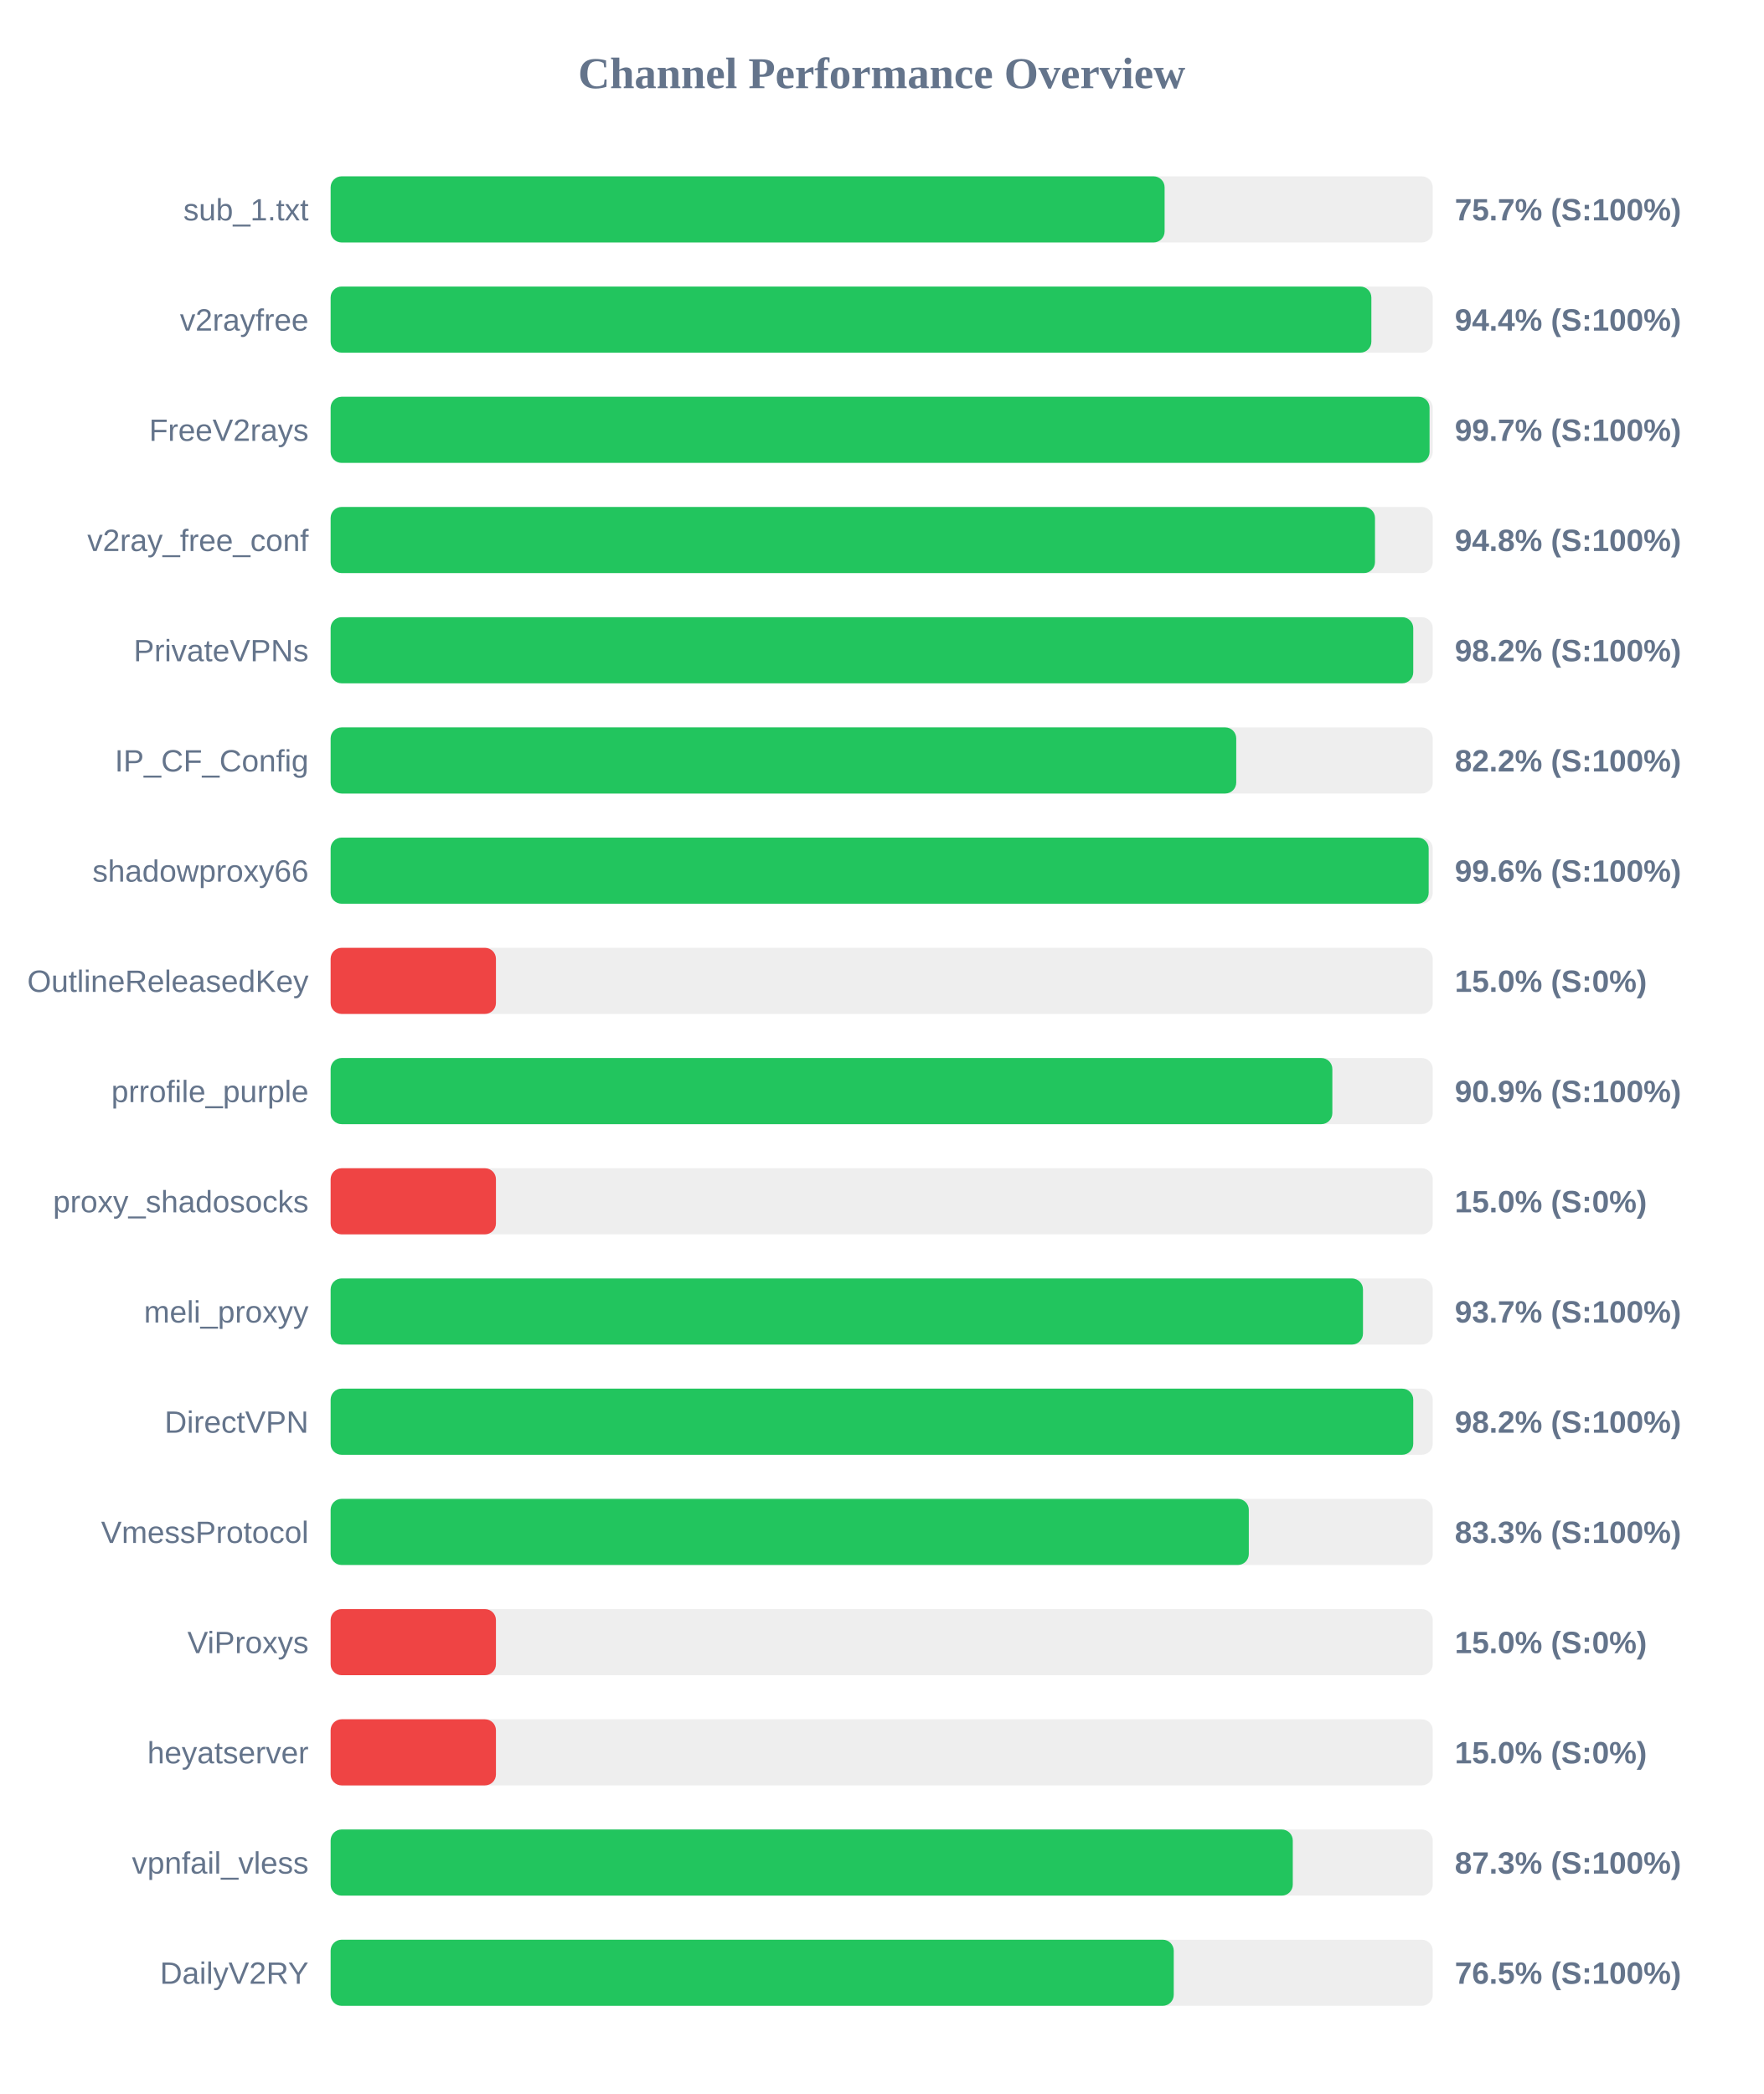
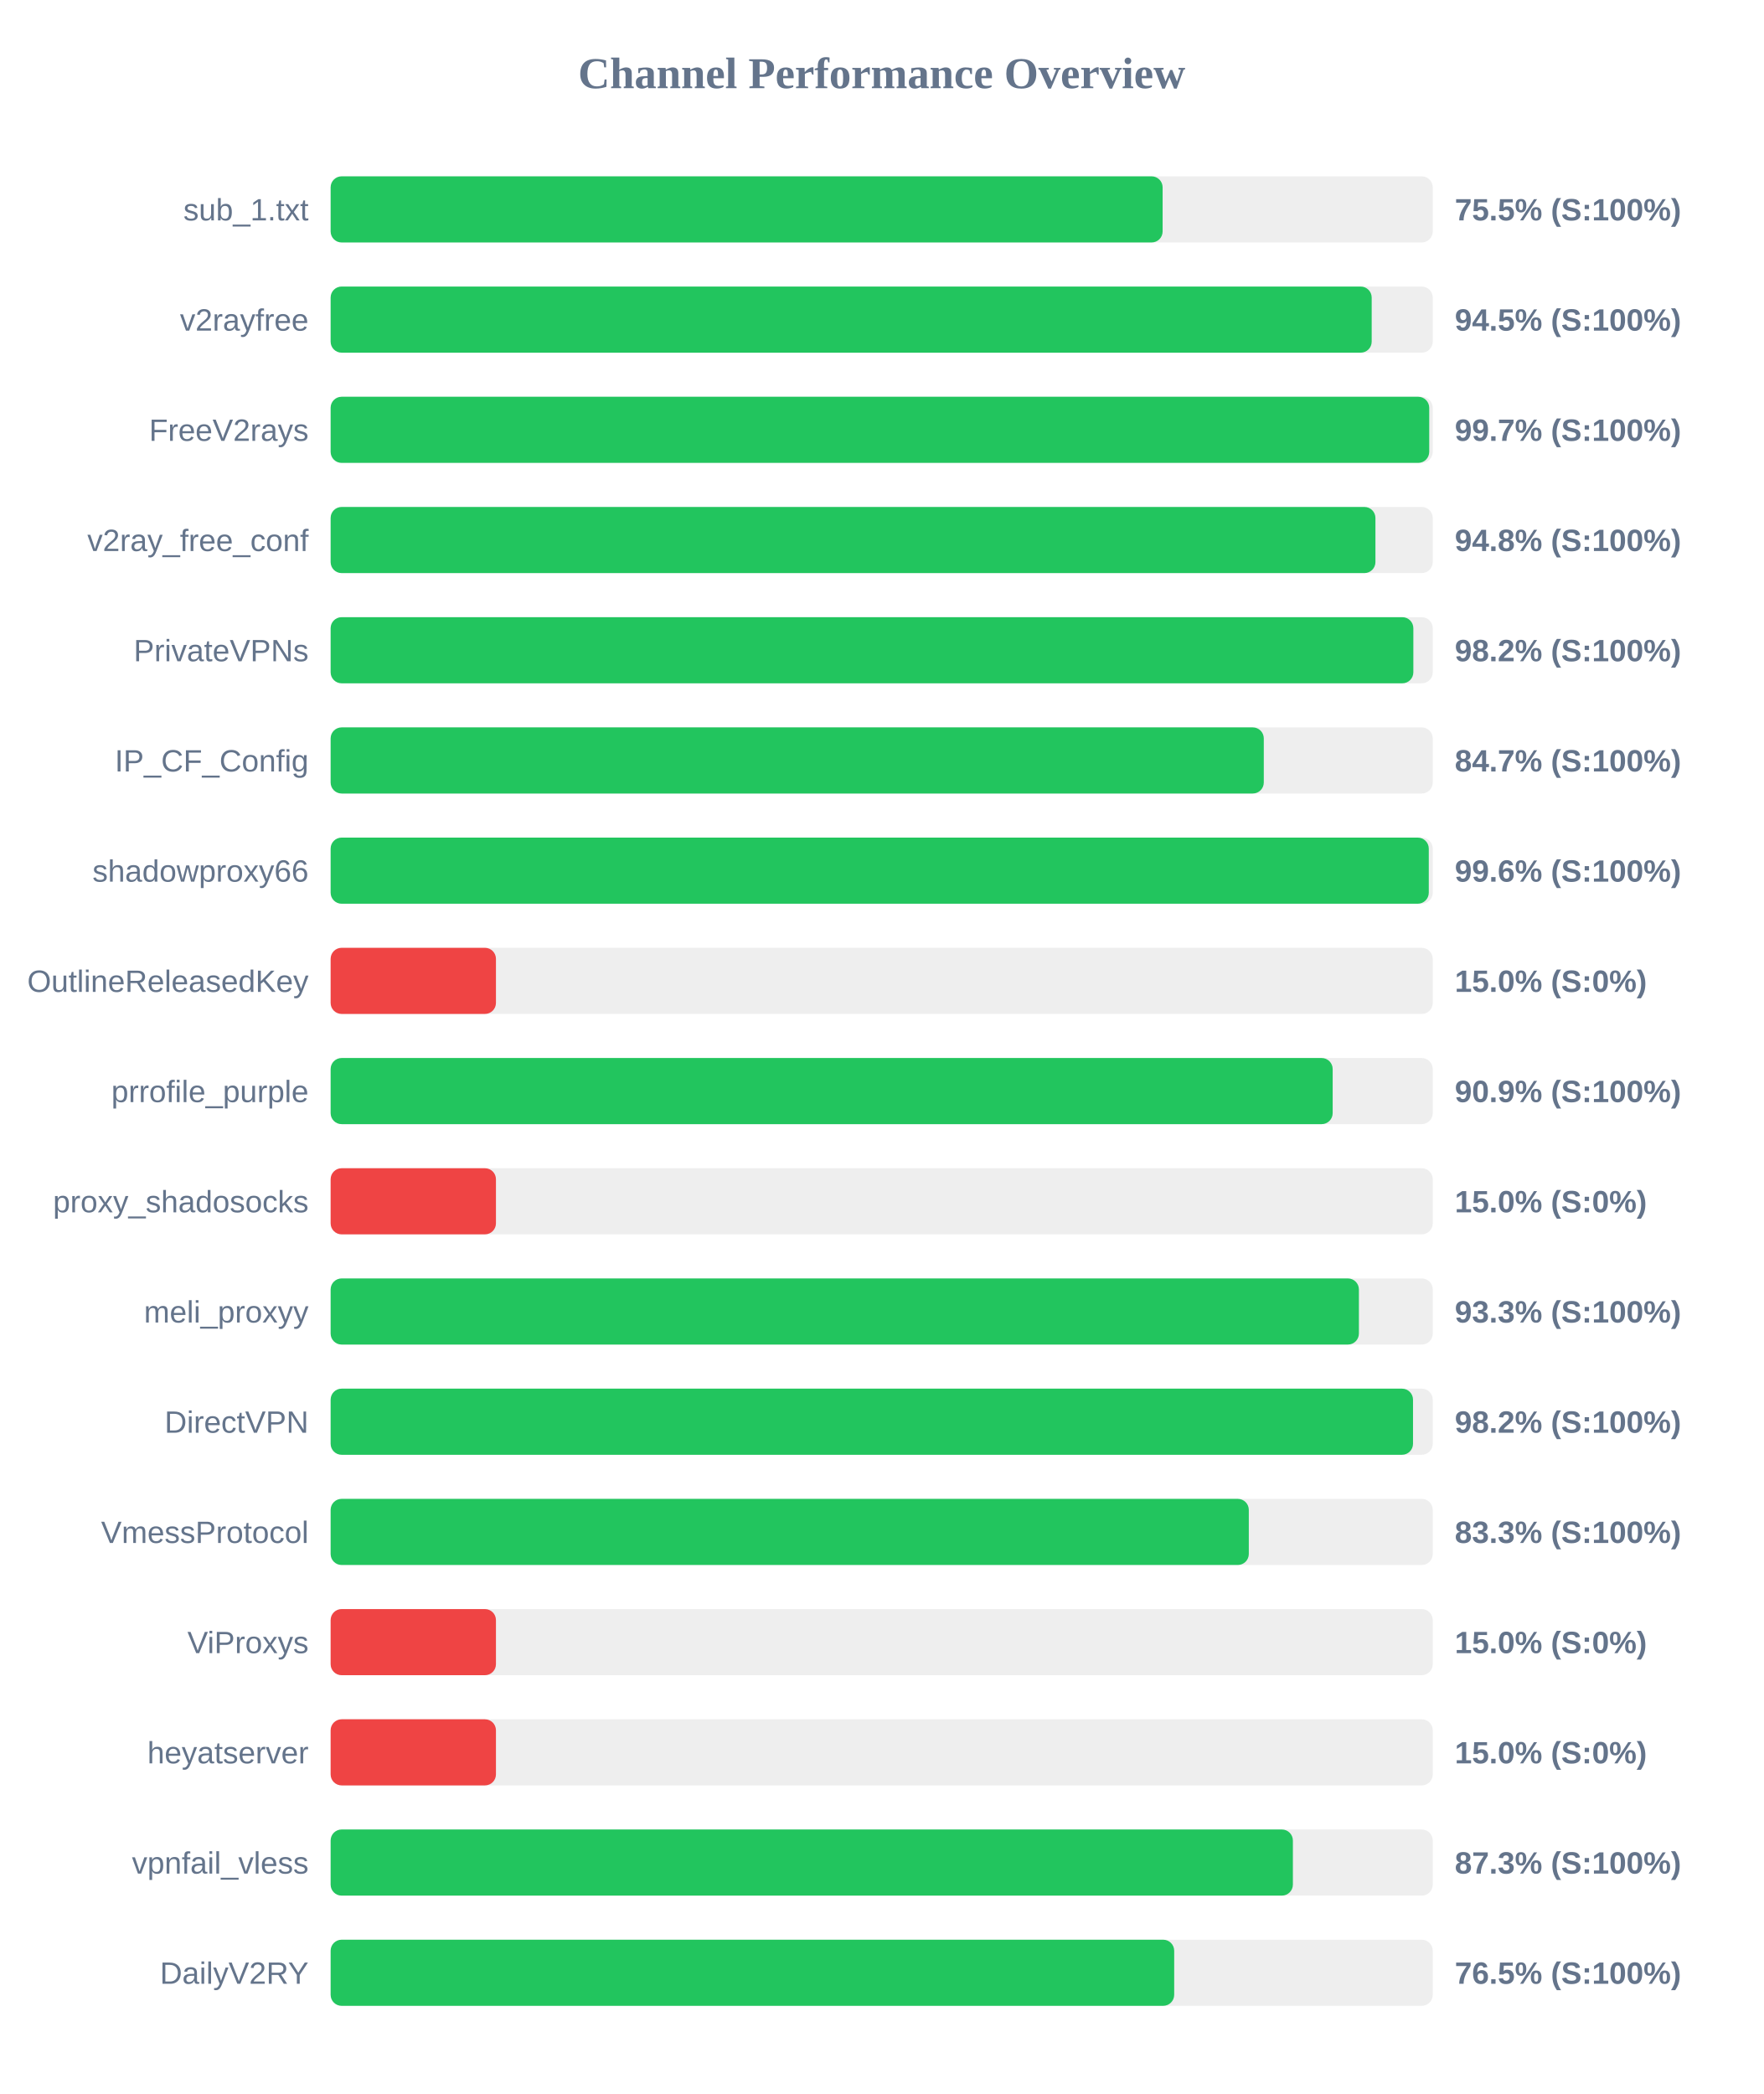
<svg xmlns="http://www.w3.org/2000/svg" width="800" height="950" version="1.1">
  <style>
        .row { font: 14px Arial; fill: #64748b; }
        .score { font: bold 14px Arial; fill: #64748b; }
    </style>
  <text x="400" y="40" text-anchor="middle" font-size="20px" font-weight="bold" fill="#64748b">Channel Performance Overview</text>
  <rect x="150" y="80" width="500" height="30" fill="#eee" rx="5" />
-   <rect x="150" y="80" width="378.35" height="30" fill="#22c55e" rx="5" />
+   <rect x="150" y="80" width="377.45" height="30" fill="#22c55e" rx="5" />
  <text x="140" y="100" text-anchor="end" class="row">sub_1.txt</text>
-   <text x="660" y="100" text-anchor="start" class="score">75.7% (S:100%)</text>
+   <text x="660" y="100" text-anchor="start" class="score">75.5% (S:100%)</text>
  <rect x="150" y="130" width="500" height="30" fill="#eee" rx="5" />
-   <rect x="150" y="130" width="472.15" height="30" fill="#22c55e" rx="5" />
+   <rect x="150" y="130" width="472.3" height="30" fill="#22c55e" rx="5" />
  <text x="140" y="150" text-anchor="end" class="row">v2rayfree</text>
-   <text x="660" y="150" text-anchor="start" class="score">94.4% (S:100%)</text>
+   <text x="660" y="150" text-anchor="start" class="score">94.5% (S:100%)</text>
  <rect x="150" y="180" width="500" height="30" fill="#eee" rx="5" />
-   <rect x="150" y="180" width="498.55" height="30" fill="#22c55e" rx="5" />
+   <rect x="150" y="180" width="498.4" height="30" fill="#22c55e" rx="5" />
  <text x="140" y="200" text-anchor="end" class="row">FreeV2rays</text>
  <text x="660" y="200" text-anchor="start" class="score">99.7% (S:100%)</text>
  <rect x="150" y="230" width="500" height="30" fill="#eee" rx="5" />
-   <rect x="150" y="230" width="473.8" height="30" fill="#22c55e" rx="5" />
+   <rect x="150" y="230" width="474.0" height="30" fill="#22c55e" rx="5" />
  <text x="140" y="250" text-anchor="end" class="row">v2ray_free_conf</text>
  <text x="660" y="250" text-anchor="start" class="score">94.8% (S:100%)</text>
  <rect x="150" y="280" width="500" height="30" fill="#eee" rx="5" />
-   <rect x="150" y="280" width="491.15" height="30" fill="#22c55e" rx="5" />
+   <rect x="150" y="280" width="491.2" height="30" fill="#22c55e" rx="5" />
  <text x="140" y="300" text-anchor="end" class="row">PrivateVPNs</text>
  <text x="660" y="300" text-anchor="start" class="score">98.2% (S:100%)</text>
  <rect x="150" y="330" width="500" height="30" fill="#eee" rx="5" />
-   <rect x="150" y="330" width="410.85" height="30" fill="#22c55e" rx="5" />
+   <rect x="150" y="330" width="423.35" height="30" fill="#22c55e" rx="5" />
  <text x="140" y="350" text-anchor="end" class="row">IP_CF_Config</text>
-   <text x="660" y="350" text-anchor="start" class="score">82.2% (S:100%)</text>
+   <text x="660" y="350" text-anchor="start" class="score">84.7% (S:100%)</text>
  <rect x="150" y="380" width="500" height="30" fill="#eee" rx="5" />
-   <rect x="150" y="380" width="498.15" height="30" fill="#22c55e" rx="5" />
+   <rect x="150" y="380" width="498.2" height="30" fill="#22c55e" rx="5" />
  <text x="140" y="400" text-anchor="end" class="row">shadowproxy66</text>
  <text x="660" y="400" text-anchor="start" class="score">99.6% (S:100%)</text>
  <rect x="150" y="430" width="500" height="30" fill="#eee" rx="5" />
  <rect x="150" y="430" width="75.0" height="30" fill="#ef4444" rx="5" />
  <text x="140" y="450" text-anchor="end" class="row">OutlineReleasedKey</text>
  <text x="660" y="450" text-anchor="start" class="score">15.0% (S:0%)</text>
  <rect x="150" y="480" width="500" height="30" fill="#eee" rx="5" />
-   <rect x="150" y="480" width="454.45" height="30" fill="#22c55e" rx="5" />
+   <rect x="150" y="480" width="454.6" height="30" fill="#22c55e" rx="5" />
  <text x="140" y="500" text-anchor="end" class="row">prrofile_purple</text>
  <text x="660" y="500" text-anchor="start" class="score">90.9% (S:100%)</text>
  <rect x="150" y="530" width="500" height="30" fill="#eee" rx="5" />
  <rect x="150" y="530" width="75.0" height="30" fill="#ef4444" rx="5" />
  <text x="140" y="550" text-anchor="end" class="row">proxy_shadosocks</text>
  <text x="660" y="550" text-anchor="start" class="score">15.0% (S:0%)</text>
  <rect x="150" y="580" width="500" height="30" fill="#eee" rx="5" />
-   <rect x="150" y="580" width="468.35" height="30" fill="#22c55e" rx="5" />
+   <rect x="150" y="580" width="466.5" height="30" fill="#22c55e" rx="5" />
  <text x="140" y="600" text-anchor="end" class="row">meli_proxyy</text>
-   <text x="660" y="600" text-anchor="start" class="score">93.7% (S:100%)</text>
+   <text x="660" y="600" text-anchor="start" class="score">93.3% (S:100%)</text>
  <rect x="150" y="630" width="500" height="30" fill="#eee" rx="5" />
-   <rect x="150" y="630" width="491.15" height="30" fill="#22c55e" rx="5" />
+   <rect x="150" y="630" width="491.05" height="30" fill="#22c55e" rx="5" />
  <text x="140" y="650" text-anchor="end" class="row">DirectVPN</text>
  <text x="660" y="650" text-anchor="start" class="score">98.2% (S:100%)</text>
  <rect x="150" y="680" width="500" height="30" fill="#eee" rx="5" />
  <rect x="150" y="680" width="416.55" height="30" fill="#22c55e" rx="5" />
  <text x="140" y="700" text-anchor="end" class="row">VmessProtocol</text>
  <text x="660" y="700" text-anchor="start" class="score">83.3% (S:100%)</text>
  <rect x="150" y="730" width="500" height="30" fill="#eee" rx="5" />
  <rect x="150" y="730" width="75.0" height="30" fill="#ef4444" rx="5" />
  <text x="140" y="750" text-anchor="end" class="row">ViProxys</text>
  <text x="660" y="750" text-anchor="start" class="score">15.0% (S:0%)</text>
  <rect x="150" y="780" width="500" height="30" fill="#eee" rx="5" />
  <rect x="150" y="780" width="75.0" height="30" fill="#ef4444" rx="5" />
  <text x="140" y="800" text-anchor="end" class="row">heyatserver</text>
  <text x="660" y="800" text-anchor="start" class="score">15.0% (S:0%)</text>
  <rect x="150" y="830" width="500" height="30" fill="#eee" rx="5" />
-   <rect x="150" y="830" width="436.5" height="30" fill="#22c55e" rx="5" />
+   <rect x="150" y="830" width="436.55" height="30" fill="#22c55e" rx="5" />
  <text x="140" y="850" text-anchor="end" class="row">vpnfail_vless</text>
  <text x="660" y="850" text-anchor="start" class="score">87.3% (S:100%)</text>
  <rect x="150" y="880" width="500" height="30" fill="#eee" rx="5" />
-   <rect x="150" y="880" width="382.5" height="30" fill="#22c55e" rx="5" />
+   <rect x="150" y="880" width="382.7" height="30" fill="#22c55e" rx="5" />
  <text x="140" y="900" text-anchor="end" class="row">DailyV2RY</text>
  <text x="660" y="900" text-anchor="start" class="score">76.5% (S:100%)</text>
</svg>
